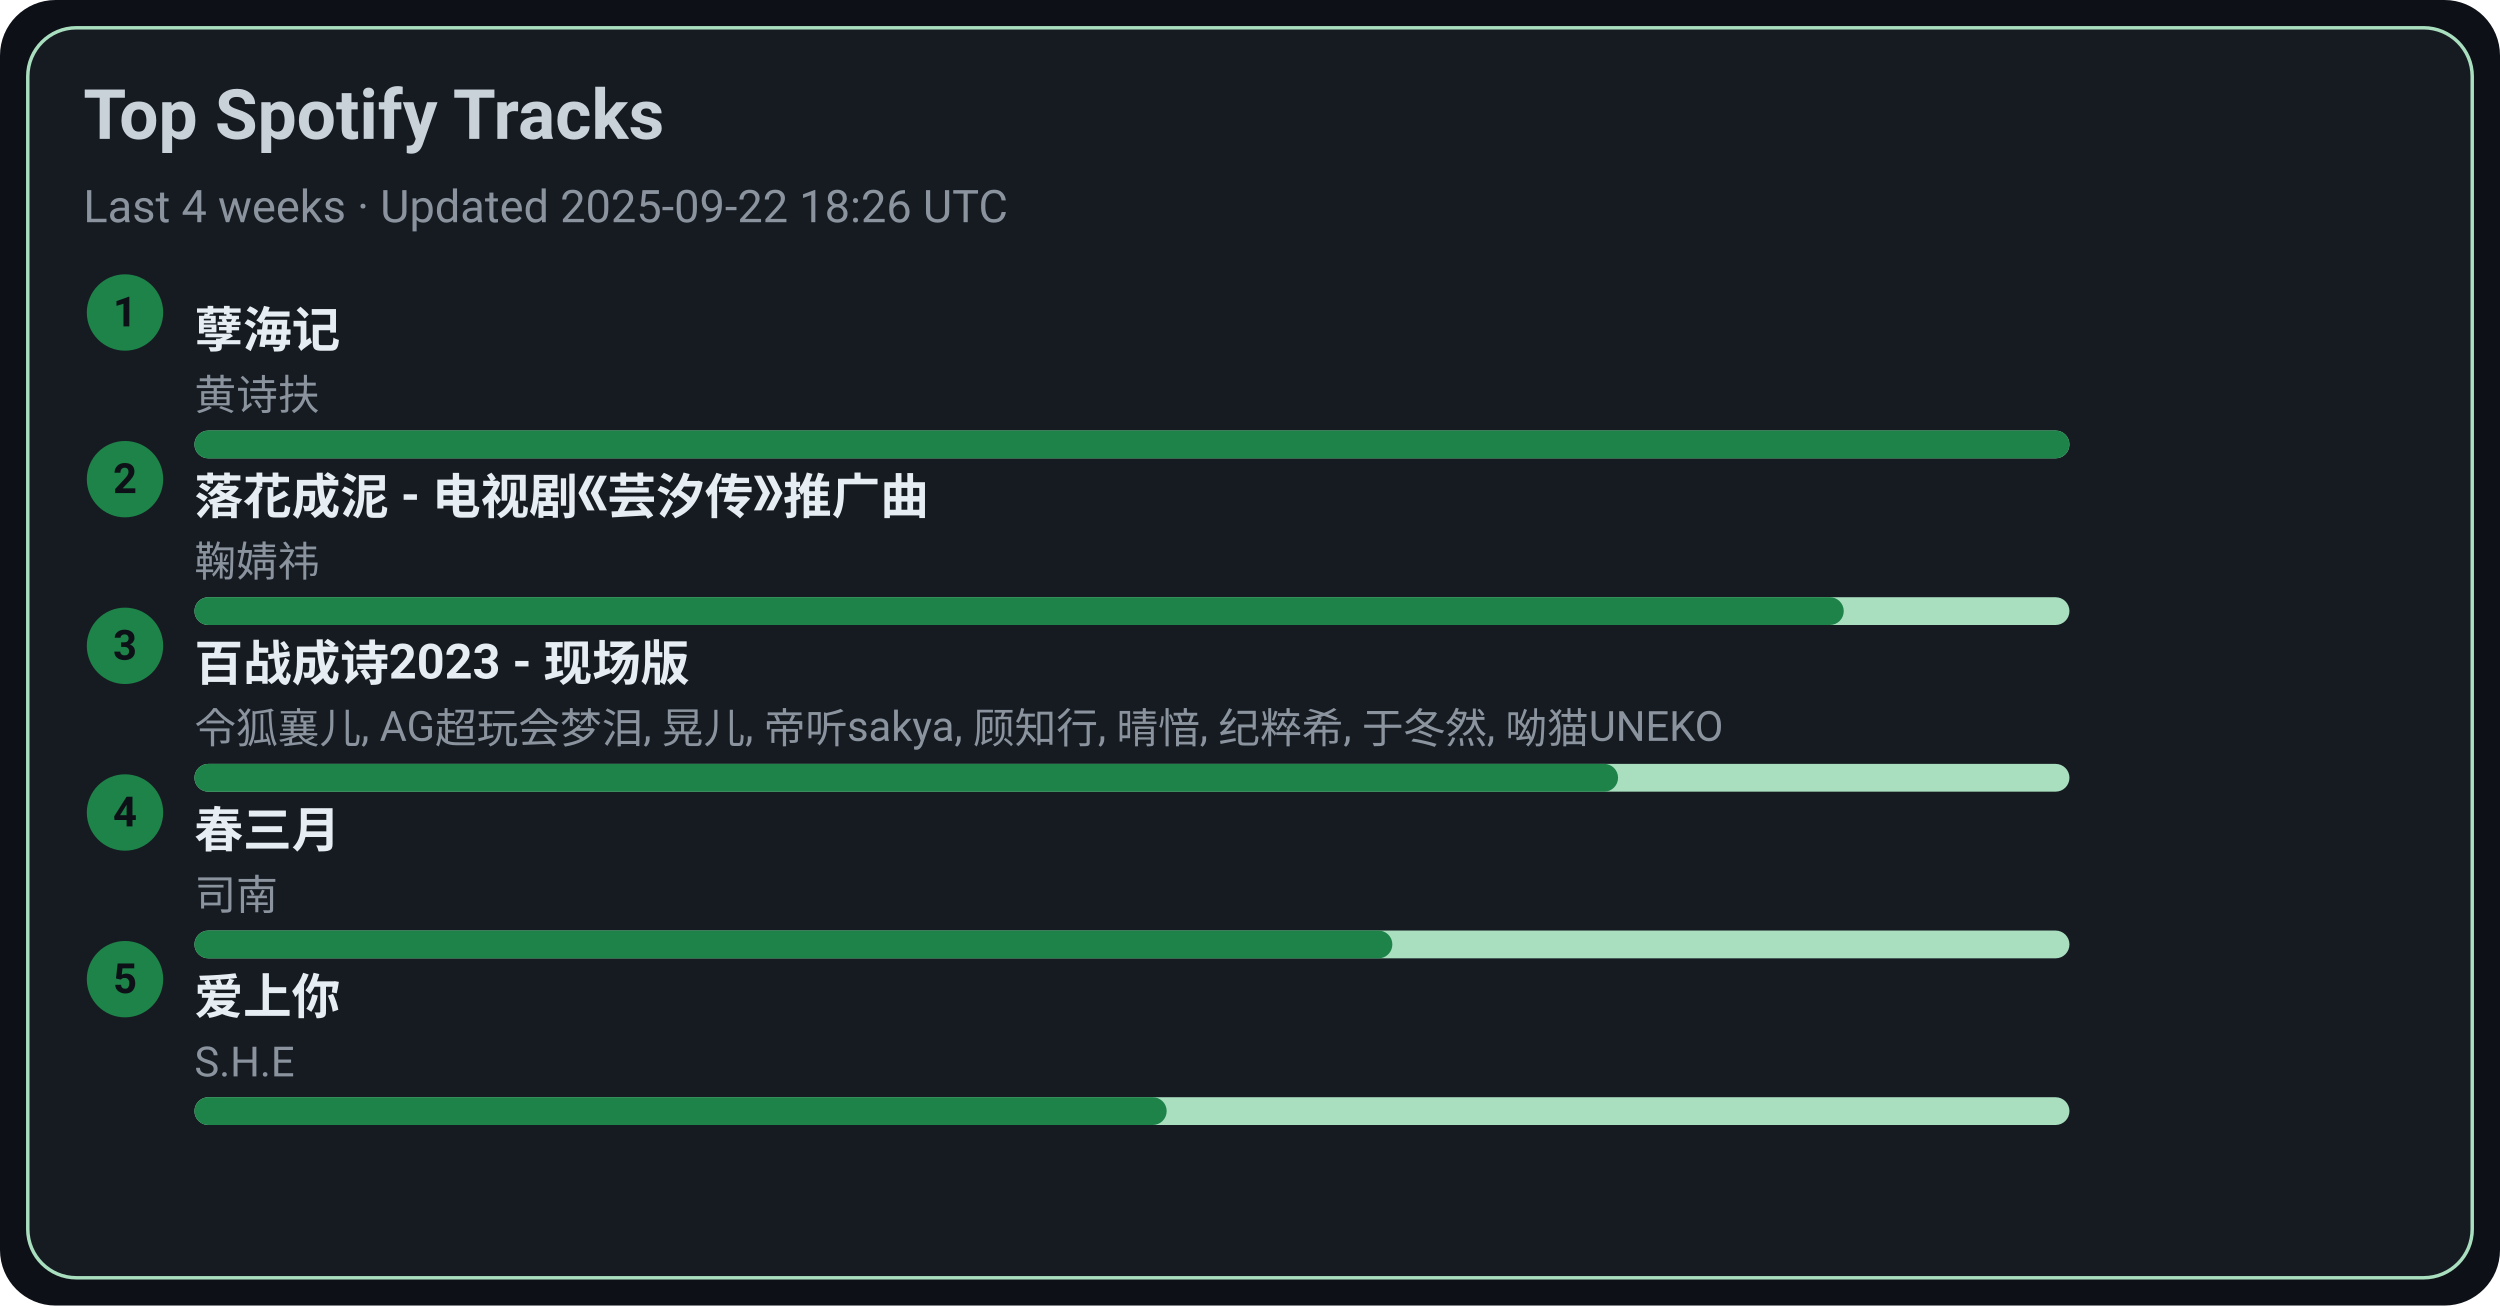
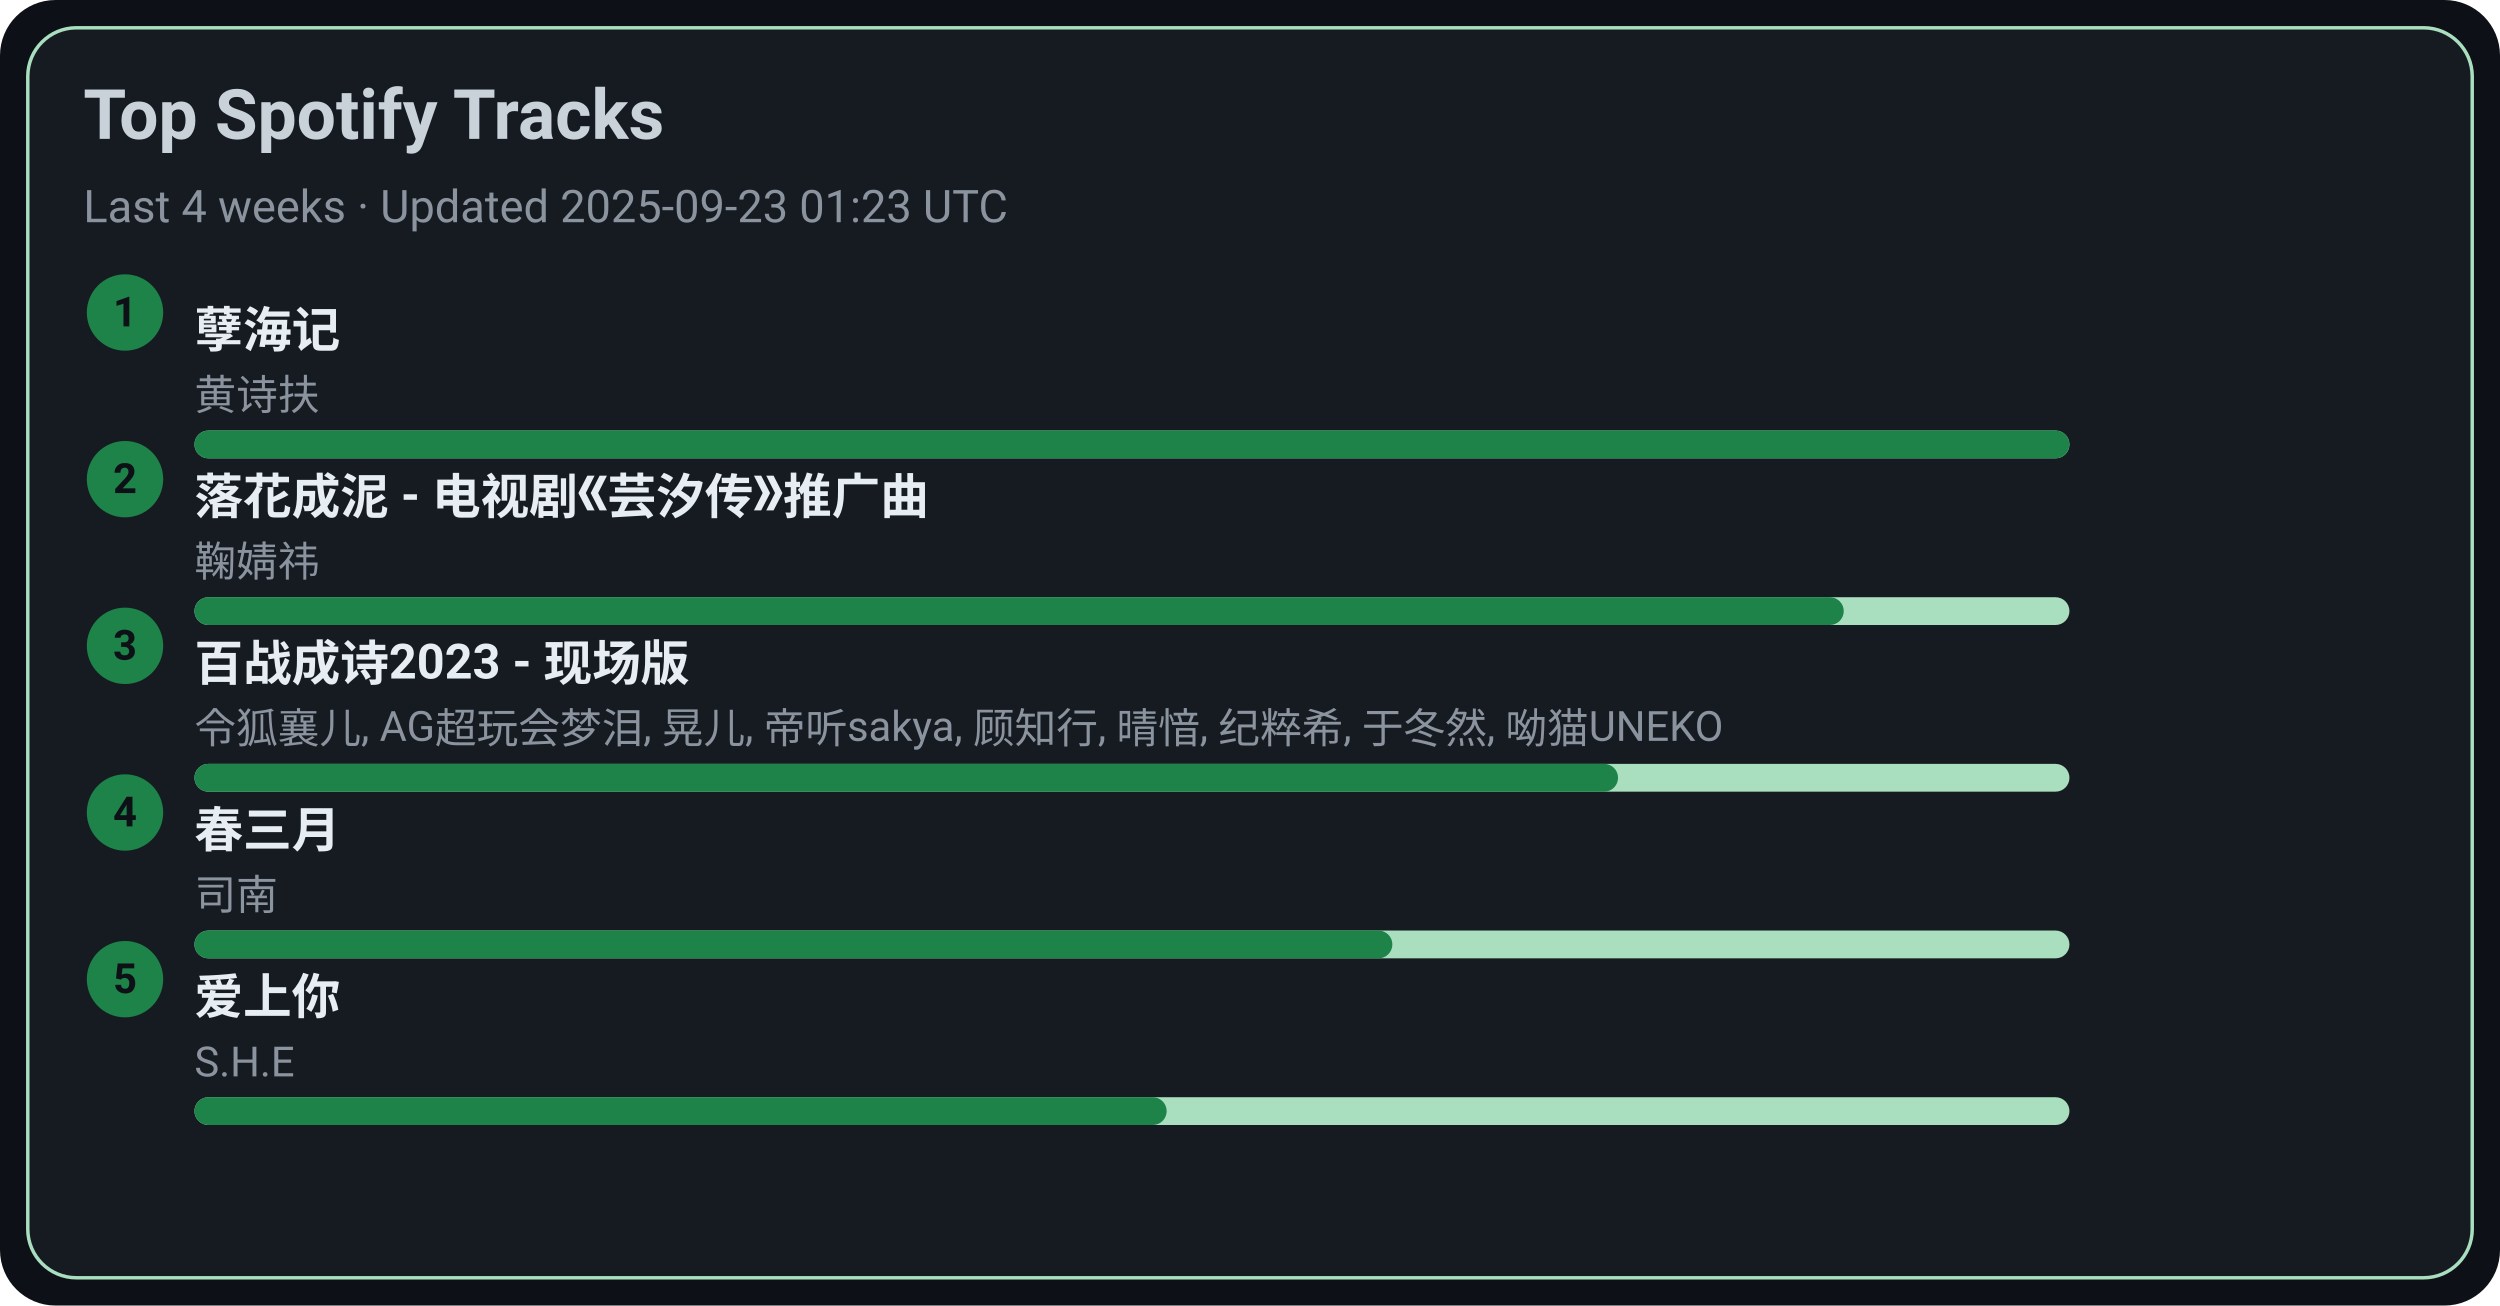
<svg xmlns="http://www.w3.org/2000/svg" width="720" height="376" viewBox="0 0 720 376">
  <style>text{font-family:-apple-system,BlinkMacSystemFont,Segoe UI,Roboto,Ubuntu,Helvetica Neue,Arial,Noto Sans,sans-serif}</style>
  <rect width="720" height="376" rx="16" fill="#0d1117" />
  <rect x="8" y="8" width="704" height="360" rx="14" fill="#161b22" stroke="#A9DFBF" />
  <text x="24" y="40" font-size="20" fill="#c9d1d9" font-weight="600">Top Spotify Tracks</text>
-   <text x="24" y="64" font-size="13" fill="#8b949e">Last 4 weeks · Updated 2025-09-22 18:26 UTC</text>
+   <text x="24" y="64" font-size="13" fill="#8b949e">Last 4 weeks · Updated 2025-09-23 01:23 UTC</text>
  <circle cx="36" cy="90" r="11" fill="#1D8348" />
  <text x="36" y="94" text-anchor="middle" font-size="12" fill="#0d1117" font-weight="700">1</text>
  <a href="https://open.spotify.com/track/3eIovUMhirNN6btJbpzNqD" target="_blank" rel="noopener noreferrer">
    <text x="56" y="100" font-size="14" fill="#e6edf3" font-weight="600">孽海记</text>
  </a>
  <text x="56" y="118" font-size="12" fill="#8b949e">黄诗扶</text>
  <rect x="56" y="124" width="540" height="8" rx="4" fill="#A9DFBF" />
  <rect x="56" y="124" width="540" height="8" rx="4" fill="#1D8348" />
  <circle cx="36" cy="138" r="11" fill="#1D8348" />
  <text x="36" y="142" text-anchor="middle" font-size="12" fill="#0d1117" font-weight="700">2</text>
  <a href="https://open.spotify.com/track/3kOZsJz3crGIWWHeoCNa0O" target="_blank" rel="noopener noreferrer">
    <text x="56" y="148" font-size="14" fill="#e6edf3" font-weight="600">落花成泥 - 电视剧《芸汐传》推广曲</text>
  </a>
  <text x="56" y="166" font-size="12" fill="#8b949e">鞠婧祎</text>
  <rect x="56" y="172" width="540" height="8" rx="4" fill="#A9DFBF" />
  <rect x="56" y="172" width="475" height="8" rx="4" fill="#1D8348" />
  <circle cx="36" cy="186" r="11" fill="#1D8348" />
  <text x="36" y="190" text-anchor="middle" font-size="12" fill="#0d1117" font-weight="700">3</text>
  <a href="https://open.spotify.com/track/2gttnS8fWnDwziLFt2TLEi" target="_blank" rel="noopener noreferrer">
    <text x="56" y="196" font-size="14" fill="#e6edf3" font-weight="600">百战成诗2023 - 现场版</text>
  </a>
  <text x="56" y="214" font-size="12" fill="#8b949e">令狐襄儿, AG超玩会梦泪, 晃儿, 帝听sakya, 顾知行, 晴愔, 纪粹希, 于冬然, 呦猫UNEKO</text>
  <rect x="56" y="220" width="540" height="8" rx="4" fill="#A9DFBF" />
  <rect x="56" y="220" width="410" height="8" rx="4" fill="#1D8348" />
  <circle cx="36" cy="234" r="11" fill="#1D8348" />
  <text x="36" y="238" text-anchor="middle" font-size="12" fill="#0d1117" font-weight="700">4</text>
  <a href="https://open.spotify.com/track/5A9BOP4WTk2UayDlMb8w98" target="_blank" rel="noopener noreferrer">
    <text x="56" y="244" font-size="14" fill="#e6edf3" font-weight="600">春三月</text>
  </a>
  <text x="56" y="262" font-size="12" fill="#8b949e">司南</text>
  <rect x="56" y="268" width="540" height="8" rx="4" fill="#A9DFBF" />
  <rect x="56" y="268" width="345" height="8" rx="4" fill="#1D8348" />
  <circle cx="36" cy="282" r="11" fill="#1D8348" />
  <text x="36" y="286" text-anchor="middle" font-size="12" fill="#0d1117" font-weight="700">5</text>
  <a href="https://open.spotify.com/track/4hcNpo1rtbzyNswsM5byTf" target="_blank" rel="noopener noreferrer">
    <text x="56" y="292" font-size="14" fill="#e6edf3" font-weight="600">爱上你</text>
  </a>
  <text x="56" y="310" font-size="12" fill="#8b949e">S.H.E</text>
  <rect x="56" y="316" width="540" height="8" rx="4" fill="#A9DFBF" />
  <rect x="56" y="316" width="280" height="8" rx="4" fill="#1D8348" />
</svg>
